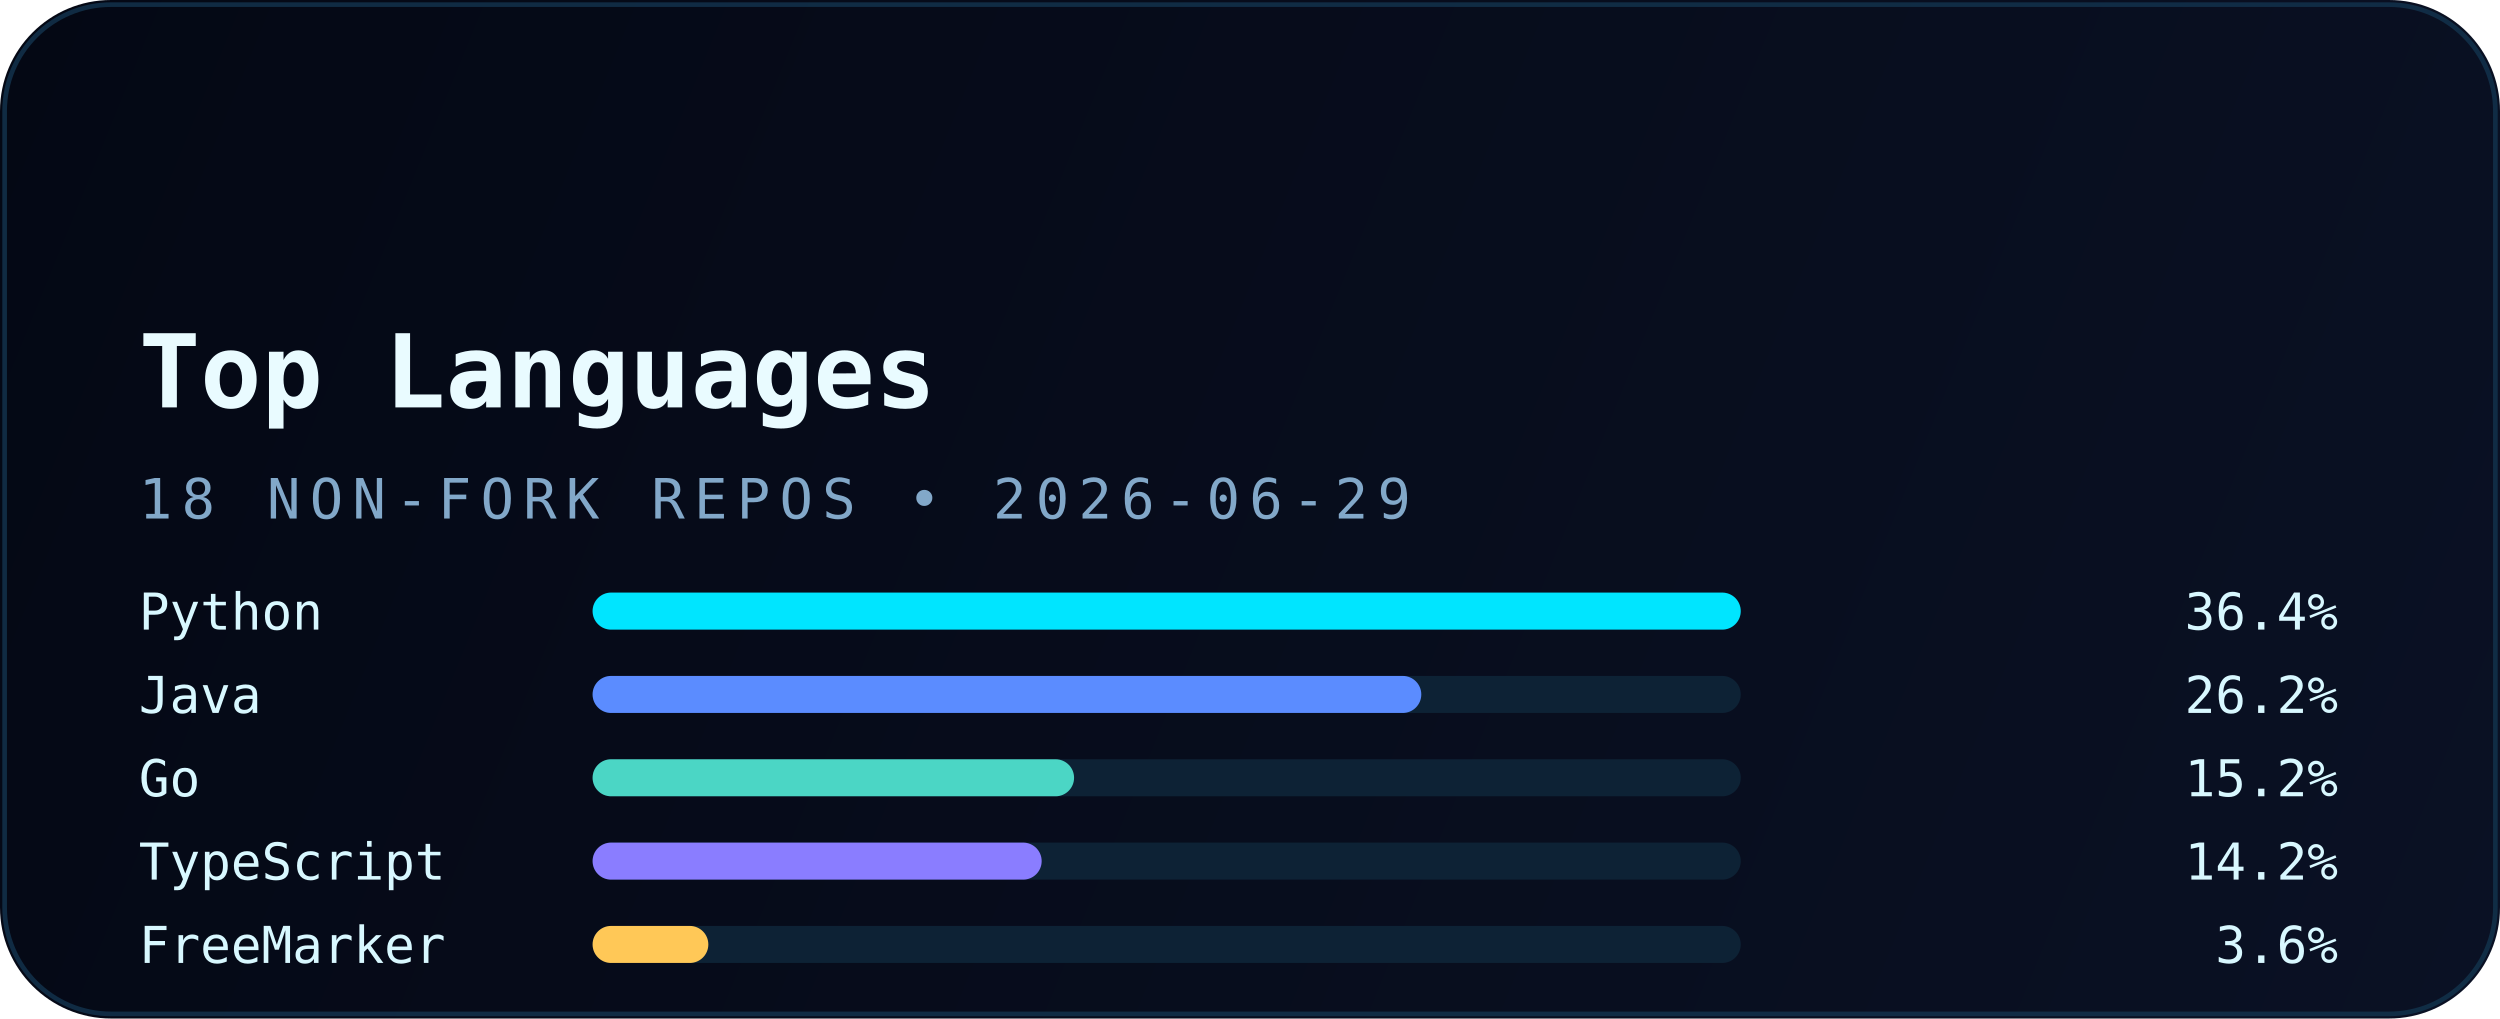
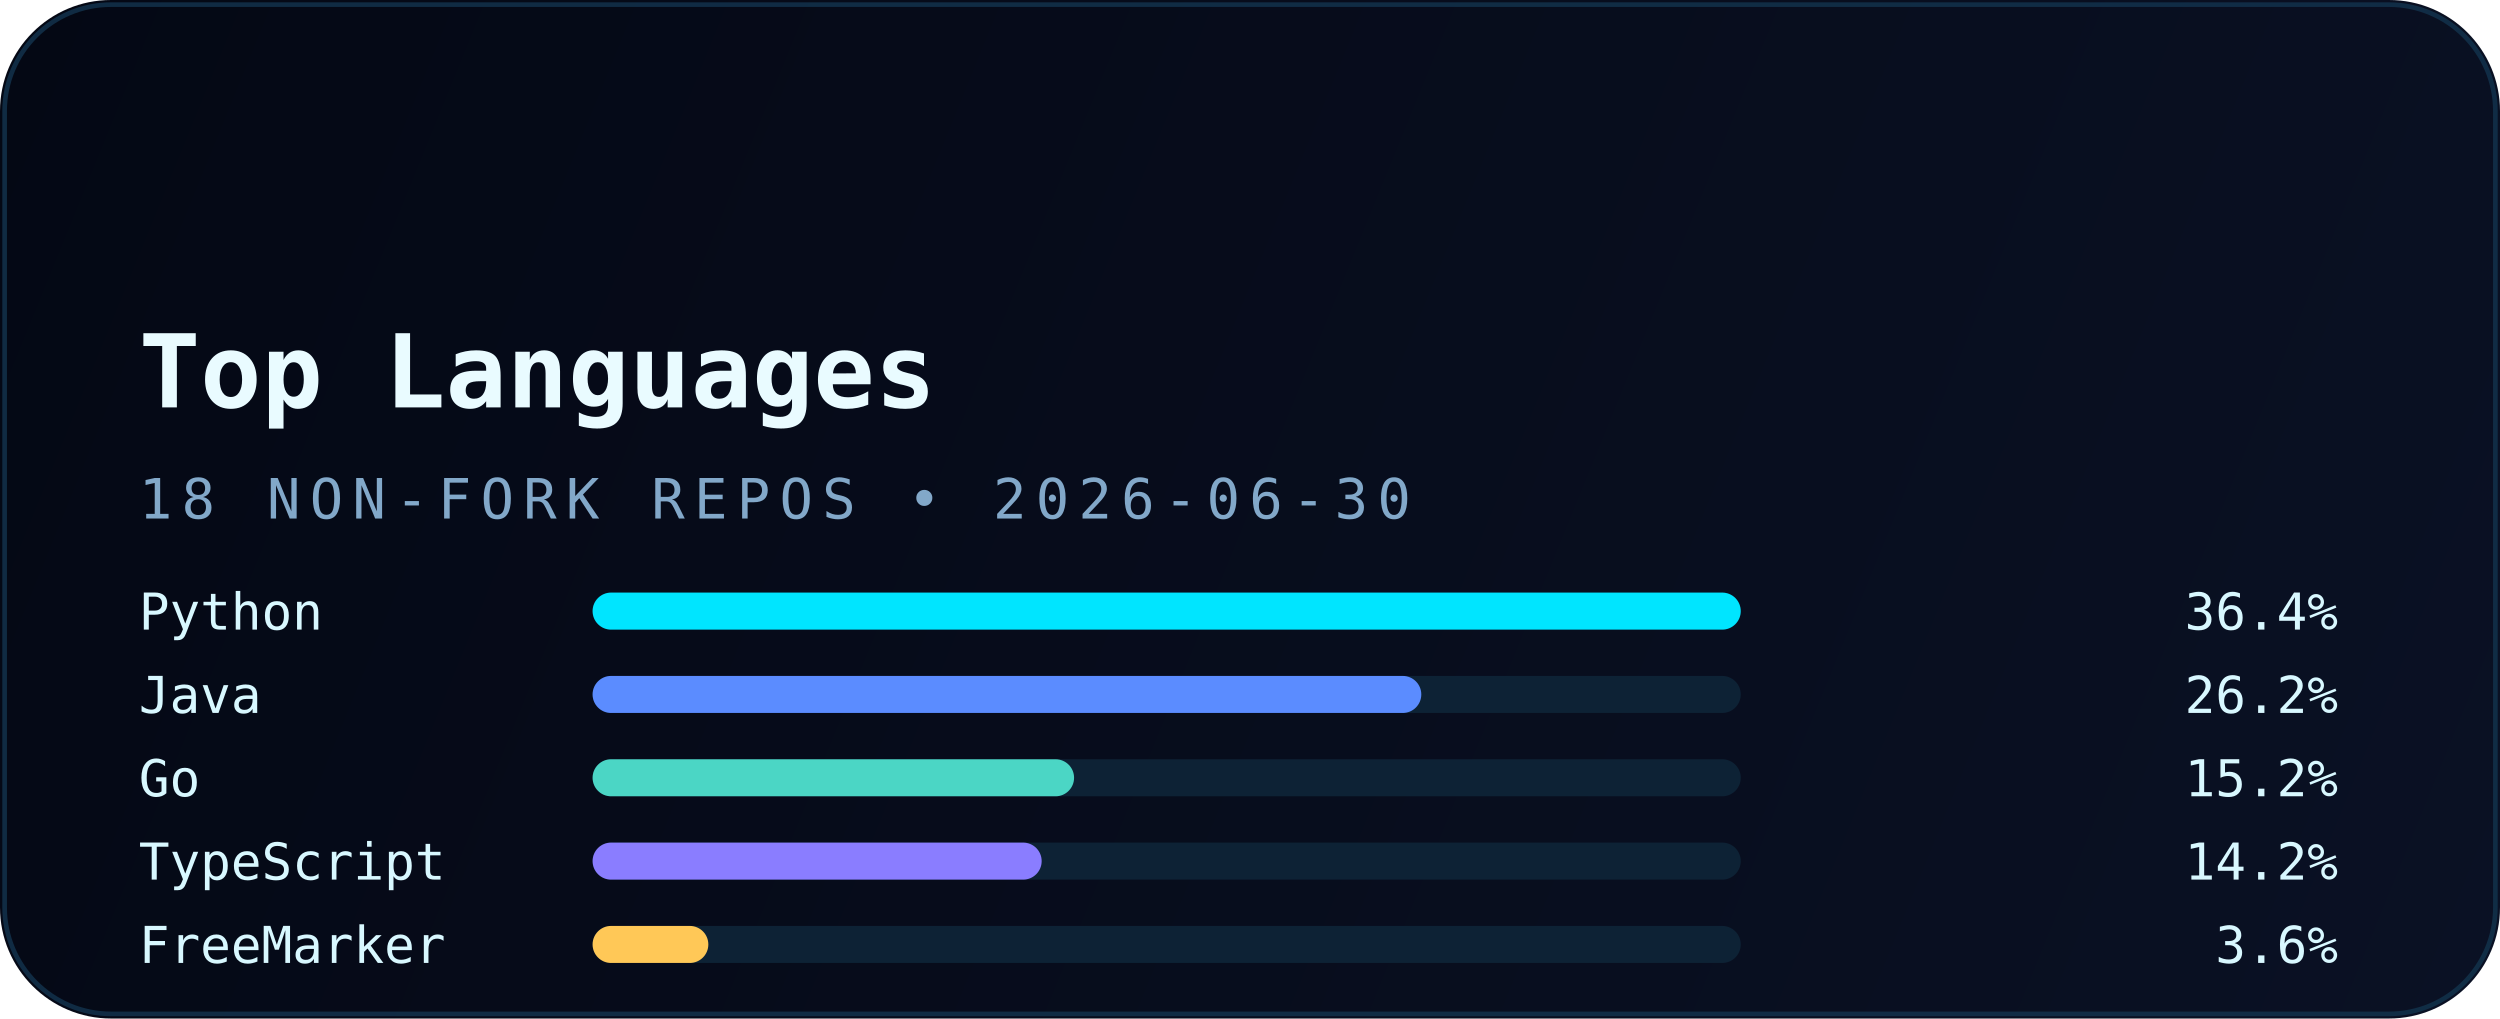
<svg xmlns="http://www.w3.org/2000/svg" width="540" height="220" viewBox="0 0 540 220" fill="none" role="img" aria-labelledby="title desc">
  <defs>
    <linearGradient id="bg" x1="0" y1="0" x2="540" y2="220" gradientUnits="userSpaceOnUse">
      <stop stop-color="#040814" />
      <stop offset="1" stop-color="#0A1124" />
    </linearGradient>
    <linearGradient id="accent" x1="30" y1="0" x2="510" y2="0" gradientUnits="userSpaceOnUse">
      <stop stop-color="#00E5FF" />
      <stop offset="1" stop-color="#5B8CFF" />
    </linearGradient>
    <filter id="glow" x="-20%" y="-20%" width="140%" height="140%" color-interpolation-filters="sRGB">
      <feGaussianBlur stdDeviation="6" result="blur" />
      <feMerge>
        <feMergeNode in="blur" />
        <feMergeNode in="SourceGraphic" />
      </feMerge>
    </filter>
  </defs>
  <rect width="540" height="220" rx="24" fill="url(#bg)" />
  <rect x="1" y="1" width="538" height="218" rx="23" stroke="#12324B" stroke-opacity="0.85" />
  <path d="M30 54H120" stroke="url(#accent)" stroke-width="3.5" stroke-linecap="round" filter="url(#glow)" />
  <text x="30" y="88" fill="#E9FBFF" font-family="JetBrains Mono, Consolas, monospace" font-size="22" font-weight="700">Top Languages</text>
-   <text x="30" y="112" fill="#82A8C9" font-family="JetBrains Mono, Consolas, monospace" font-size="12" letter-spacing="2">18 NON-FORK REPOS • 2026-06-29</text>
+   <text x="30" y="112" fill="#82A8C9" font-family="JetBrains Mono, Consolas, monospace" font-size="12" letter-spacing="2">18 NON-FORK REPOS • 2026-06-30</text>
  <g font-family="JetBrains Mono, Consolas, monospace" font-size="11">
    <text x="30" y="136" fill="#D8F8FF">Python</text>
    <rect x="128" y="128" width="248" height="8" rx="4" fill="#0D2235" />
    <rect x="128" y="128" width="248" height="8" rx="4" fill="#00E5FF" />
    <text x="505" y="136" text-anchor="end" fill="#D8F8FF">36.4%</text>
    <text x="30" y="154" fill="#D8F8FF">Java</text>
    <rect x="128" y="146" width="248" height="8" rx="4" fill="#0D2235" />
    <rect x="128" y="146" width="179" height="8" rx="4" fill="#5B8CFF" />
    <text x="505" y="154" text-anchor="end" fill="#D8F8FF">26.2%</text>
    <text x="30" y="172" fill="#D8F8FF">Go</text>
    <rect x="128" y="164" width="248" height="8" rx="4" fill="#0D2235" />
    <rect x="128" y="164" width="104" height="8" rx="4" fill="#4BD6C5" />
    <text x="505" y="172" text-anchor="end" fill="#D8F8FF">15.2%</text>
    <text x="30" y="190" fill="#D8F8FF">TypeScript</text>
    <rect x="128" y="182" width="248" height="8" rx="4" fill="#0D2235" />
    <rect x="128" y="182" width="97" height="8" rx="4" fill="#8A7DFF" />
    <text x="505" y="190" text-anchor="end" fill="#D8F8FF">14.2%</text>
    <text x="30" y="208" fill="#D8F8FF">FreeMarker</text>
    <rect x="128" y="200" width="248" height="8" rx="4" fill="#0D2235" />
    <rect x="128" y="200" width="25" height="8" rx="4" fill="#FFC857" />
    <text x="505" y="208" text-anchor="end" fill="#D8F8FF">3.6%</text>
  </g>
</svg>
